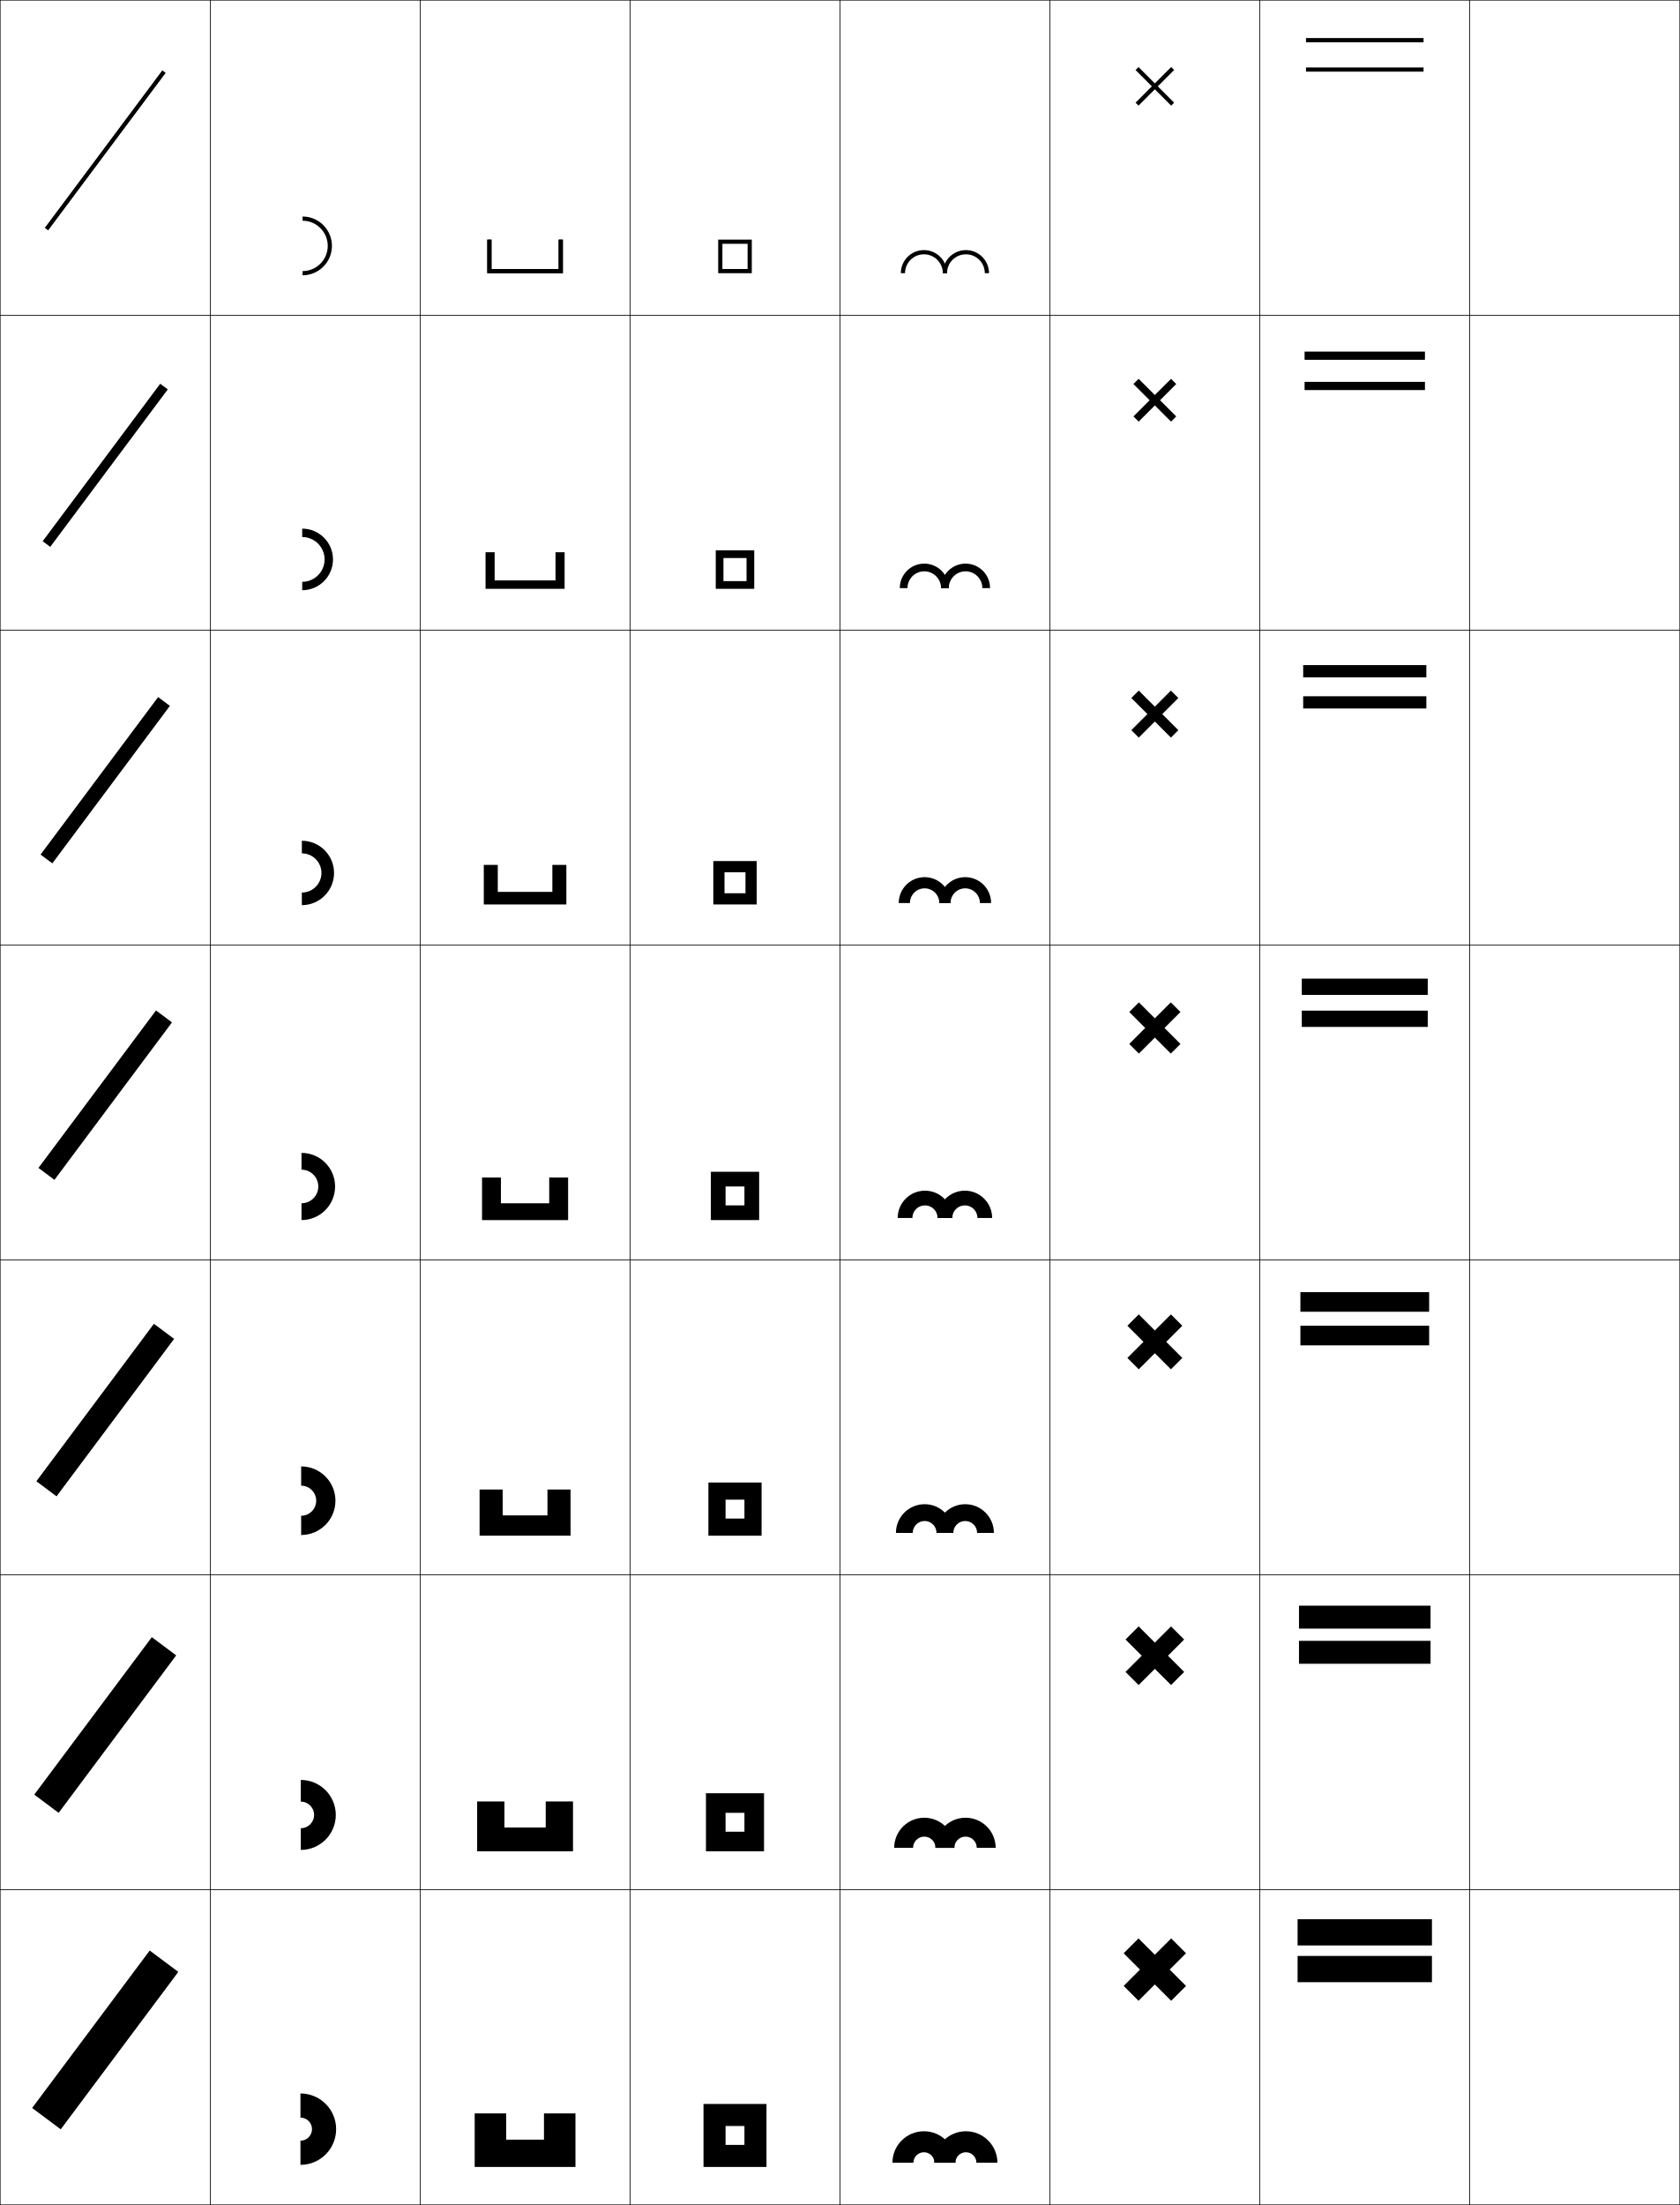
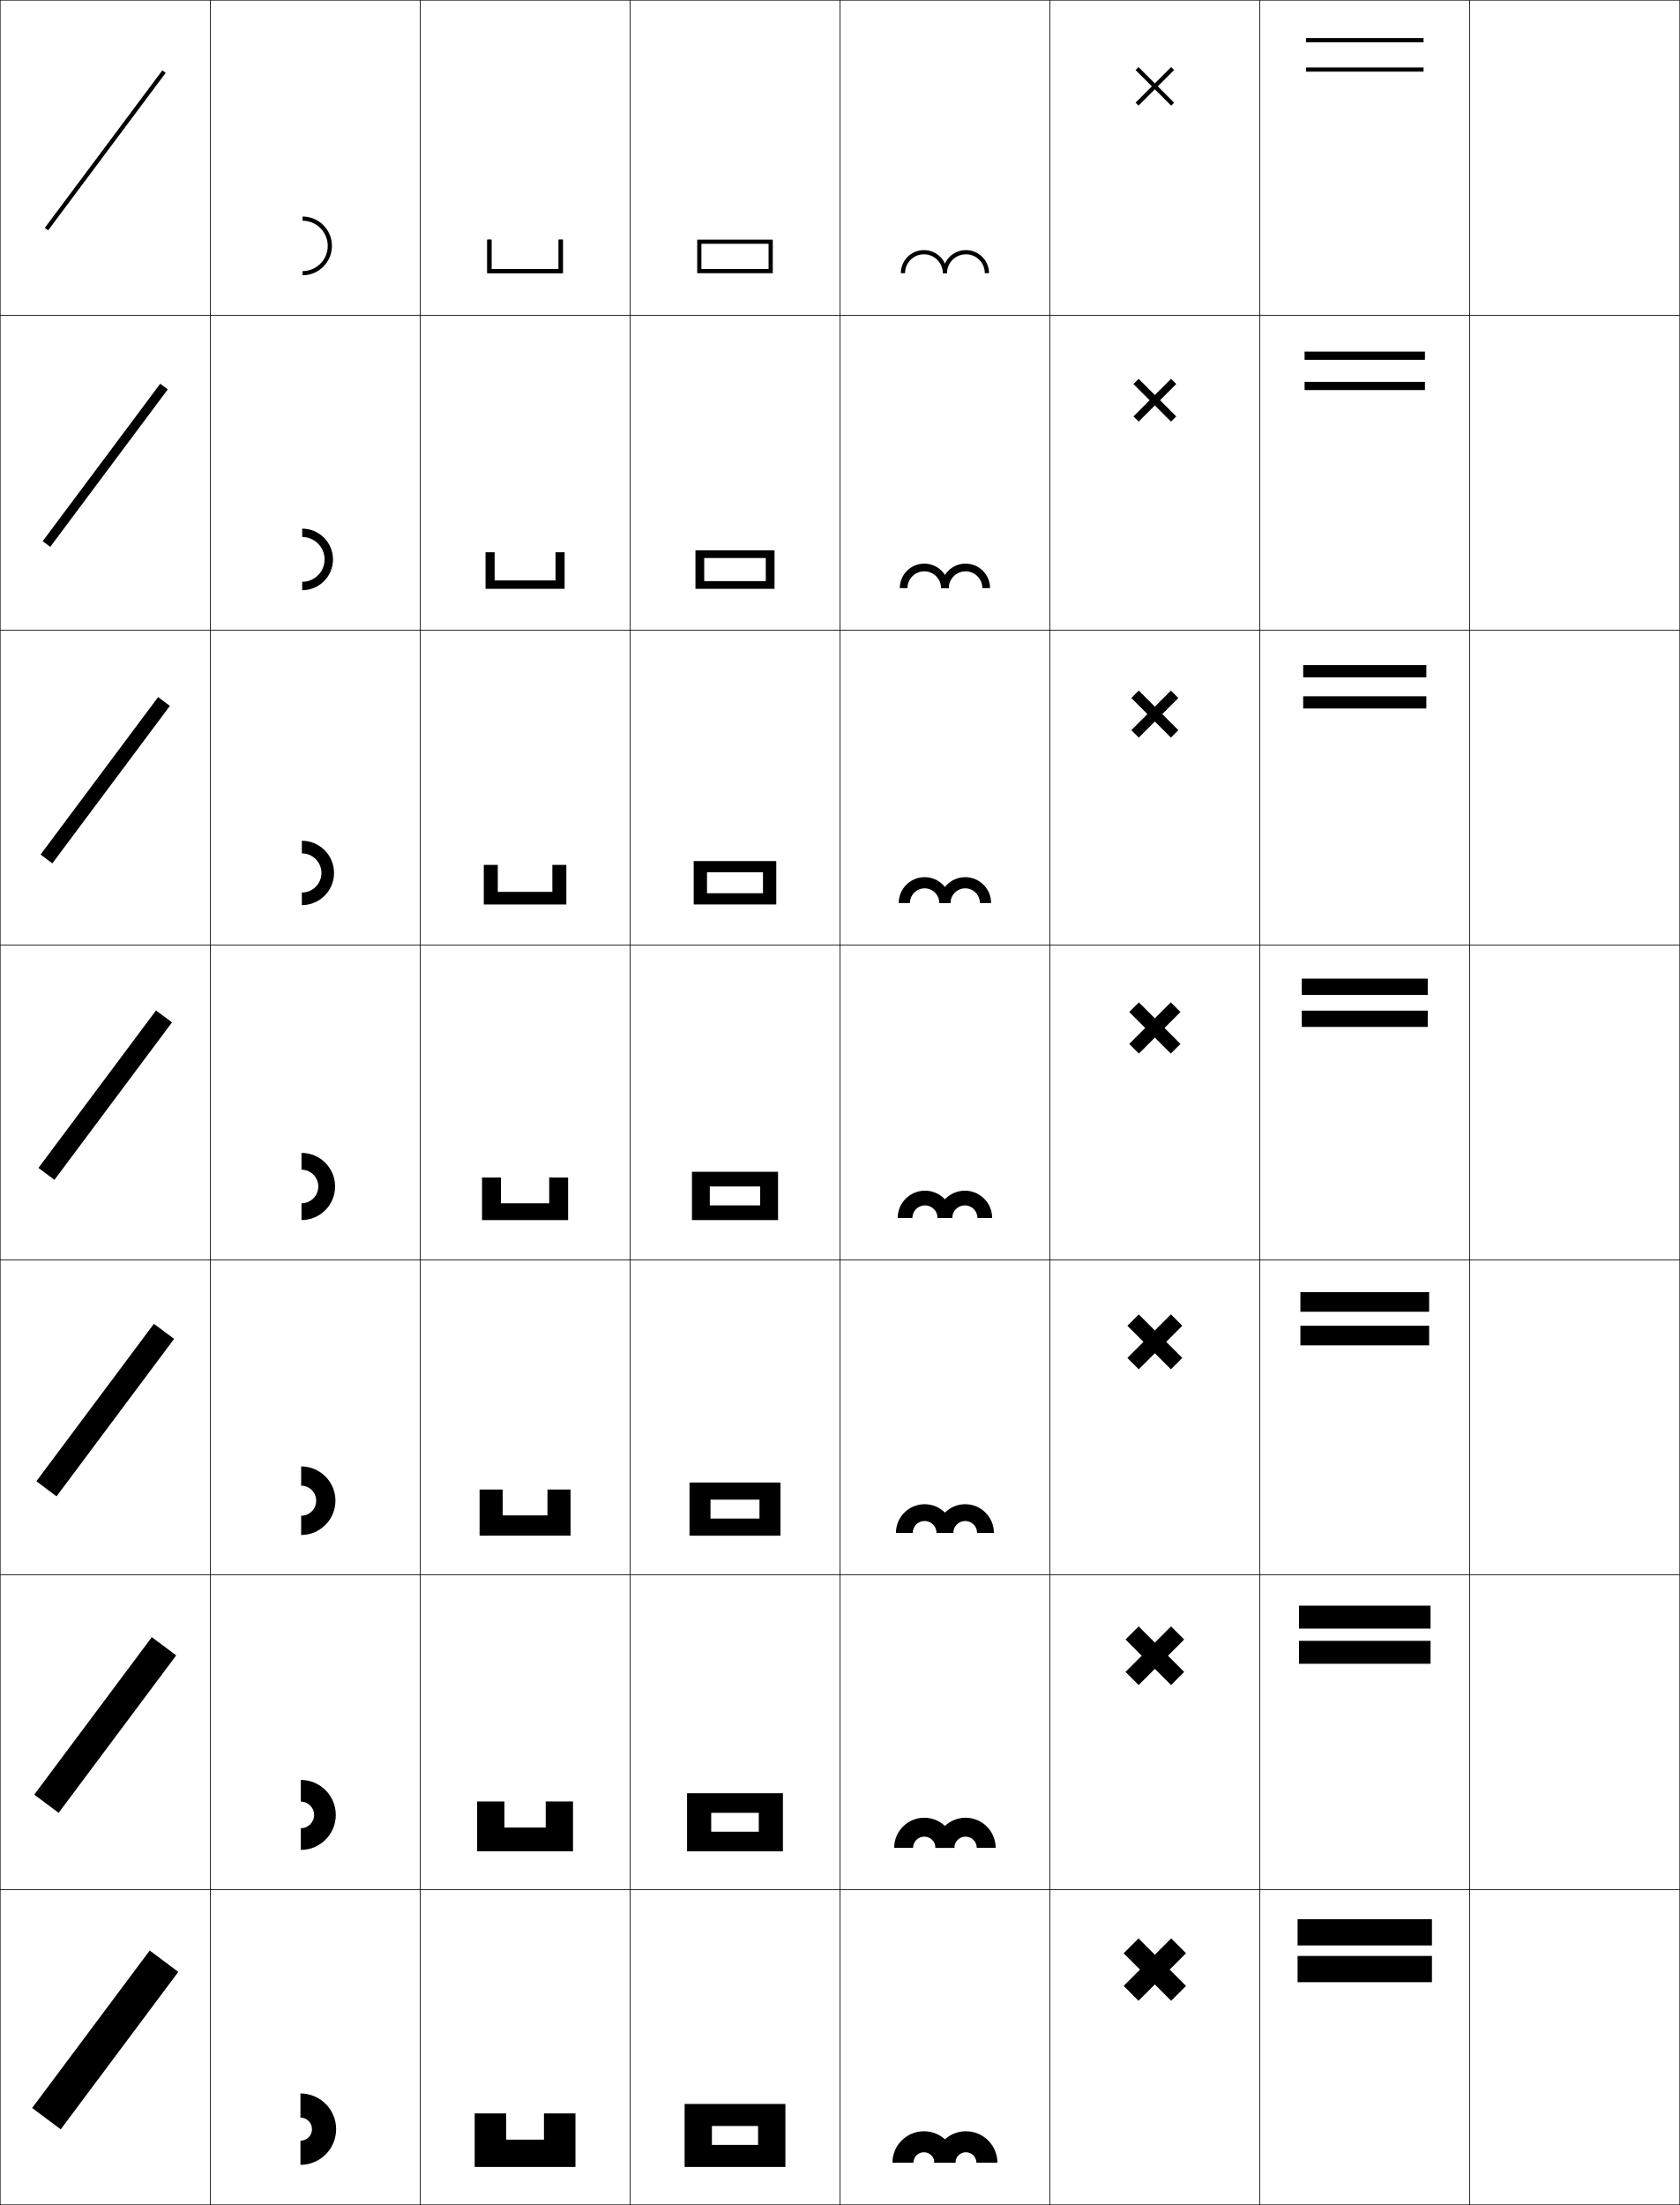
<svg xmlns="http://www.w3.org/2000/svg" width="800.25" height="1050.25" viewBox="0 0 800.25 1050.25" overflow="visible" enable-background="new 0 0 800.25 1050.25" xml:space="preserve">
  <g id="レイヤー1">
    <g>
      <rect x="0.125" y="0.125" fill="none" stroke="#000000" stroke-width="0.25" width="100" height="150" />
      <rect x="100.125" y="0.125" fill="none" stroke="#000000" stroke-width="0.25" width="100" height="150" />
      <rect x="200.125" y="0.125" fill="none" stroke="#000000" stroke-width="0.25" width="100" height="150" />
      <rect x="300.125" y="0.125" fill="none" stroke="#000000" stroke-width="0.25" width="100" height="150" />
      <rect x="400.125" y="0.125" fill="none" stroke="#000000" stroke-width="0.25" width="100" height="150" />
      <rect x="500.125" y="0.125" fill="none" stroke="#000000" stroke-width="0.25" width="100" height="150" />
      <rect x="600.125" y="0.125" fill="none" stroke="#000000" stroke-width="0.25" width="100" height="150" />
      <rect x="0.125" y="150.125" fill="none" stroke="#000000" stroke-width="0.25" width="100" height="150" />
      <rect x="100.125" y="150.125" fill="none" stroke="#000000" stroke-width="0.25" width="100" height="150" />
      <rect x="200.125" y="150.125" fill="none" stroke="#000000" stroke-width="0.25" width="100" height="150" />
      <rect x="300.125" y="150.125" fill="none" stroke="#000000" stroke-width="0.25" width="100" height="150" />
      <rect x="400.125" y="150.125" fill="none" stroke="#000000" stroke-width="0.25" width="100" height="150" />
      <rect x="500.125" y="150.125" fill="none" stroke="#000000" stroke-width="0.25" width="100" height="150" />
      <rect x="600.125" y="150.125" fill="none" stroke="#000000" stroke-width="0.25" width="100" height="150" />
      <rect x="0.125" y="300.125" fill="none" stroke="#000000" stroke-width="0.25" width="100" height="150" />
      <rect x="100.125" y="300.125" fill="none" stroke="#000000" stroke-width="0.25" width="100" height="150" />
      <rect x="200.125" y="300.125" fill="none" stroke="#000000" stroke-width="0.25" width="100" height="150" />
      <rect x="300.125" y="300.125" fill="none" stroke="#000000" stroke-width="0.25" width="100" height="150" />
      <rect x="400.125" y="300.125" fill="none" stroke="#000000" stroke-width="0.25" width="100" height="150" />
      <rect x="500.125" y="300.125" fill="none" stroke="#000000" stroke-width="0.25" width="100" height="150" />
      <rect x="600.125" y="300.125" fill="none" stroke="#000000" stroke-width="0.25" width="100" height="150" />
      <rect x="0.125" y="450.125" fill="none" stroke="#000000" stroke-width="0.25" width="100" height="150" />
      <rect x="100.125" y="450.125" fill="none" stroke="#000000" stroke-width="0.25" width="100" height="150" />
      <rect x="200.125" y="450.125" fill="none" stroke="#000000" stroke-width="0.25" width="100" height="150" />
      <rect x="300.125" y="450.125" fill="none" stroke="#000000" stroke-width="0.25" width="100" height="150" />
      <rect x="400.125" y="450.125" fill="none" stroke="#000000" stroke-width="0.25" width="100" height="150" />
      <rect x="500.125" y="450.125" fill="none" stroke="#000000" stroke-width="0.25" width="100" height="150" />
      <rect x="600.125" y="450.125" fill="none" stroke="#000000" stroke-width="0.25" width="100" height="150" />
      <rect x="0.125" y="600.125" fill="none" stroke="#000000" stroke-width="0.25" width="100" height="150" />
      <rect x="100.125" y="600.125" fill="none" stroke="#000000" stroke-width="0.25" width="100" height="150" />
      <rect x="200.125" y="600.125" fill="none" stroke="#000000" stroke-width="0.25" width="100" height="150" />
      <rect x="300.125" y="600.125" fill="none" stroke="#000000" stroke-width="0.25" width="100" height="150" />
      <rect x="400.125" y="600.125" fill="none" stroke="#000000" stroke-width="0.25" width="100" height="150" />
      <rect x="500.125" y="600.125" fill="none" stroke="#000000" stroke-width="0.25" width="100" height="150" />
      <rect x="600.125" y="600.125" fill="none" stroke="#000000" stroke-width="0.25" width="100" height="150" />
      <rect x="0.125" y="750.125" fill="none" stroke="#000000" stroke-width="0.25" width="100" height="150" />
      <rect x="100.125" y="750.125" fill="none" stroke="#000000" stroke-width="0.25" width="100" height="150" />
      <rect x="200.125" y="750.125" fill="none" stroke="#000000" stroke-width="0.25" width="100" height="150" />
      <rect x="300.125" y="750.125" fill="none" stroke="#000000" stroke-width="0.25" width="100" height="150" />
      <rect x="400.125" y="750.125" fill="none" stroke="#000000" stroke-width="0.25" width="100" height="150" />
      <rect x="500.125" y="750.125" fill="none" stroke="#000000" stroke-width="0.25" width="100" height="150" />
      <rect x="600.125" y="750.125" fill="none" stroke="#000000" stroke-width="0.25" width="100" height="150" />
      <rect x="0.125" y="900.125" fill="none" stroke="#000000" stroke-width="0.25" width="100" height="150" />
      <rect x="100.125" y="900.125" fill="none" stroke="#000000" stroke-width="0.25" width="100" height="150" />
      <rect x="200.125" y="900.125" fill="none" stroke="#000000" stroke-width="0.25" width="100" height="150" />
      <rect x="300.125" y="900.125" fill="none" stroke="#000000" stroke-width="0.25" width="100" height="150" />
      <rect x="400.125" y="900.125" fill="none" stroke="#000000" stroke-width="0.25" width="100" height="150" />
      <rect x="500.125" y="900.125" fill="none" stroke="#000000" stroke-width="0.25" width="100" height="150" />
      <rect x="600.125" y="900.125" fill="none" stroke="#000000" stroke-width="0.25" width="100" height="150" />
      <rect x="700.125" y="0.125" fill="none" stroke="#000000" stroke-width="0.25" width="100" height="150" />
      <rect x="700.125" y="150.125" fill="none" stroke="#000000" stroke-width="0.25" width="100" height="150" />
      <rect x="700.125" y="300.125" fill="none" stroke="#000000" stroke-width="0.25" width="100" height="150" />
      <rect x="700.125" y="450.125" fill="none" stroke="#000000" stroke-width="0.25" width="100" height="150" />
      <rect x="700.125" y="600.125" fill="none" stroke="#000000" stroke-width="0.25" width="100" height="150" />
      <rect x="700.125" y="750.125" fill="none" stroke="#000000" stroke-width="0.25" width="100" height="150" />
      <rect x="700.125" y="900.125" fill="none" stroke="#000000" stroke-width="0.25" width="100" height="150" />
    </g>
    <g>
      <polygon points="241.125,1019.125 241.125,1006.625 226.125,1006.625 226.125,1032.125 274.125,1032.125 274.125,1006.625       259.125,1006.625 259.125,1019.125 " />
      <path d="M240.292,870.458c0-0.387,0-12.417,0-12.417h-13v23.75h45.667v-23.75h-13v12.417      H240.292z" />
      <path d="M239.458,721.792c0-0.773,0-12.334,0-12.334h-11v22h43.333v-22h-11v12.334H239.458z" />
      <path d="M238.625,573.125c0-1.16,0-12.25,0-12.25h-9v20.25h41v-20.25h-9v12.25H238.625z" />
      <path d="M237.125,411.958h-6.667v18.833h39.333v-18.833h-6.667v12.833H237.125      C237.125,423.41,237.125,411.958,237.125,411.958z" />
      <path d="M235.625,263.042h-4.333v17.417h37.667v-17.417H264.625v13.417h-29      C235.625,274.857,235.625,263.042,235.625,263.042z" />
      <path d="M266.125,128.125h-32c0-1.822,0-14,0-14h-2v16h36v-16h-2V128.125z" />
    </g>
    <g>
      <path d="M144.125,105.125c6.617,0,12,5.383,12,12s-5.383,12-12,12v2c7.721,0,14-6.281,14-14      c0-7.721-6.279-14-14-14V105.125z" />
      <path d="M154.625,266.458c0-5.884-4.783-10.667-10.667-10.667v-4      c8.092,0,14.667,6.574,14.667,14.667c0,8.091-6.574,14.667-14.667,14.667v-4      C149.842,277.125,154.625,272.342,154.625,266.458z" />
      <path d="M153.125,415.792c0-5.151-4.182-9.333-9.333-9.333v-6      c8.464,0,15.333,6.869,15.333,15.333S152.256,431.125,143.792,431.125v-6      C148.943,425.125,153.125,420.943,153.125,415.792z" />
      <path d="M143.625,573.125c4.418,0,8-3.582,8-8s-3.582-8-8-8v-8c8.836,0,16,7.164,16,16s-7.164,16-16,16      V573.125z" />
      <path d="M150.625,714.792c0-3.958-3.209-7.167-7.167-7.167v-9.167      c9.02,0,16.333,7.313,16.333,16.334c0,9.02-7.313,16.333-16.333,16.333v-9.167      C147.416,721.958,150.625,718.749,150.625,714.792z" />
      <path d="M149.625,864.458c0-3.497-2.836-6.333-6.333-6.333v-10.333      c9.205,0,16.667,7.462,16.667,16.666c0,9.205-7.462,16.667-16.667,16.667v-10.333      C146.789,870.792,149.625,867.956,149.625,864.458z" />
      <path d="M143.125,1008.625c3.037,0,5.5,2.463,5.5,5.5s-2.463,5.5-5.5,5.5v11.5c9.389,0,17-7.611,17-17      s-7.611-17-17-17V1008.625z" />
    </g>
    <polygon points="234.125,114.125 232.125,114.125 232.125,130.125 268.125,130.125 268.125,114.125 266.125,114.125      266.125,128.125 234.125,128.125 " />
    <g>
-       <polygon points="344.125,116.125 358.125,116.125 358.125,114.125 342.125,114.125 342.125,130.125 358.125,130.125       358.125,116.125 356.125,116.125 356.125,128.125 344.125,128.125 " />
-       <polygon points="344.625,265.792 359.291,265.792 359.291,262.125 340.958,262.125       340.958,280.458 359.291,280.458 359.291,265.792 355.625,265.792 355.625,276.792       344.625,276.792 " />
-       <polygon points="345.125,415.458 360.458,415.458 360.458,410.125 339.792,410.125       339.792,430.792 360.458,430.792 360.458,415.458 355.125,415.458 355.125,425.458       345.125,425.458 " />
-       <polygon points="345.625,565.125 361.625,565.125 361.625,558.125 338.625,558.125 338.625,581.125 361.625,581.125       361.625,565.125 354.625,565.125 354.625,574.125 345.625,574.125 " />
-       <polygon points="345.625,714.292 362.792,714.292 362.792,706.125 337.458,706.125       337.458,731.458 362.792,731.458 362.792,714.292 354.625,714.292 354.625,723.292       345.625,723.292 " />
-       <polygon points="345.625,863.458 363.958,863.458 363.958,854.125 336.292,854.125       336.292,881.792 363.958,881.792 363.958,863.458 354.625,863.458 354.625,872.458       345.625,872.458 " />
-       <polygon points="345.625,1012.625 365.125,1012.625 365.125,1002.125 335.125,1002.125 335.125,1032.125 365.125,1032.125       365.125,1012.625 354.625,1012.625 354.625,1021.625 345.625,1021.625 " />
-     </g>
-     <g>
      <rect x="49.126" y="24.825" transform="matrix(-0.8014051 -0.5981219 0.5981219 -0.8014051 47.45494 159.0065)" width="1.998" height="93.6" />
      <rect x="47.875" y="174.825" transform="matrix(0.8013524 0.5981926 -0.5981926 0.8013524 142.5316 14.04103)" width="4.499" height="93.6" />
      <rect x="46.625" y="324.825" transform="matrix(0.8013373 0.5982128 -0.5982128 0.8013373 232.2688 43.84262)" width="7" height="93.6" />
      <rect x="45.375" y="474.825" transform="matrix(-0.8013302 -0.5982223 0.5982223 -0.8013302 -221.756 969.6047)" width="9.501" height="93.6" />
      <rect x="44.124" y="624.825" transform="matrix(0.8012968 0.598267 -0.598267 0.8012968 411.771 103.4661)" width="12.001" height="93.6" />
      <rect x="42.875" y="774.825" transform="matrix(0.8012509 0.5983284 -0.5983284 0.8012509 501.5639 133.306)" width="14.5" height="93.6" />
      <rect x="41.625" y="924.825" transform="matrix(-0.8012391 -0.5983443 0.5983443 -0.8012391 -491.0792 1780.121)" width="17" height="93.6" />
    </g>
    <g>
      <g>
        <path d="M449.125,130.125c0-4.971-4.029-9-9-9s-9,4.029-9,9h-2c0-6.074,4.925-11,11-11s11,4.926,11,11       H449.125z" />
        <path d="M469.125,130.125c0-4.971-4.029-9-9-9s-9,4.029-9,9h-2c0-6.074,4.925-11,11-11s11,4.926,11,11       H469.125z" />
      </g>
      <g>
        <path d="M448.291,280.125c0-4.418-3.581-8-8-8c-4.418,0-8,3.582-8,8H428.625       c0-6.443,5.224-11.667,11.666-11.667c6.443,0,11.667,5.224,11.667,11.667H448.291       z" />
        <path d="M448.291,280.125c0-6.443,5.224-11.667,11.667-11.667S471.625,273.682,471.625,280.125       h-3.667c0-4.418-3.581-8-8-8c-4.418,0-8,3.582-8,8H448.291z" />
      </g>
      <g>
        <path d="M447.458,430.125c0-3.865-3.133-7-7-7c-3.866,0-7,3.135-7,7H428.125       c0-6.812,5.521-12.333,12.333-12.333s12.334,5.522,12.334,12.333H447.458z" />
        <path d="M447.458,430.125c0-6.812,5.522-12.333,12.334-12.333S472.125,423.313,472.125,430.125       h-5.333c0-3.865-3.134-7-7-7s-7,3.135-7,7H447.458z" />
      </g>
      <g>
        <path d="M446.625,580.125c0-3.312-2.686-6-6-6s-6,2.688-6,6h-7c0-7.18,5.82-13,13-13s13,5.82,13,13       H446.625z" />
        <path d="M446.625,580.125c0-7.18,5.82-13,13-13s13,5.82,13,13h-7c0-3.312-2.686-6-6-6       c-3.313,0-6,2.688-6,6H446.625z" />
      </g>
      <g>
        <path d="M446.125,730.125c0-3.129-2.537-5.667-5.667-5.667s-5.667,2.538-5.667,5.667       h-7.999c0-7.548,6.118-13.667,13.666-13.667S454.125,722.577,454.125,730.125H446.125z" />
        <path d="M446.125,730.125c0-7.548,6.119-13.667,13.666-13.667       c7.548,0,13.667,6.119,13.667,13.667h-8c0-3.129-2.536-5.667-5.667-5.667       c-3.129,0-5.666,2.538-5.666,5.667H446.125z" />
      </g>
      <g>
        <path d="M445.625,880.125c0-2.945-2.388-5.333-5.333-5.333       c-2.946,0-5.334,2.388-5.334,5.333h-9c0-7.915,6.418-14.333,14.334-14.333       S454.625,872.21,454.625,880.125H445.625z" />
        <path d="M445.625,880.125c0-7.915,6.418-14.333,14.333-14.333       c7.916,0,14.334,6.418,14.334,14.333h-9c0-2.945-2.387-5.333-5.334-5.333       c-2.945,0-5.333,2.388-5.333,5.333H445.625z" />
      </g>
      <g>
        <path d="M445.125,1030.125c0-2.762-2.238-5-5-5s-5,2.238-5,5h-10c0-8.283,6.717-15,15-15       c8.284,0,15,6.717,15,15H445.125z" />
        <path d="M445.125,1030.125c0-8.283,6.717-15,15-15c8.284,0,15,6.717,15,15h-10c0-2.762-2.237-5-5-5       c-2.762,0-5,2.238-5,5H445.125z" />
      </g>
    </g>
    <g>
      <g>
        <rect x="618.125" y="914.125" width="64" height="12.5" />
        <rect x="618.125" y="931.625" width="64" height="12.5" />
      </g>
      <g>
        <rect x="618.792" y="764.791" width="62.666" height="10.917" />
        <rect x="618.792" y="781.541" width="62.666" height="10.917" />
      </g>
      <g>
        <rect x="619.458" y="615.458" width="61.334" height="9.333" />
        <rect x="619.458" y="631.458" width="61.334" height="9.334" />
      </g>
      <g>
        <rect x="620.125" y="466.125" width="60" height="7.749" />
        <rect x="620.125" y="481.374" width="60" height="7.751" />
      </g>
      <g>
        <rect x="620.791" y="316.792" width="58.667" height="5.833" />
        <rect x="620.791" y="331.624" width="58.667" height="5.834" />
      </g>
      <g>
        <rect x="621.458" y="167.458" width="57.334" height="3.917" />
        <rect x="621.458" y="181.875" width="57.334" height="3.917" />
      </g>
      <g>
        <rect x="622.125" y="18.125" width="56" height="2" />
        <rect x="622.125" y="32.125" width="56" height="2" />
      </g>
    </g>
    <g>
      <polygon points="559.317,33.346 557.903,31.932 550.125,39.711 542.347,31.932       540.933,33.346 548.711,41.125 540.934,48.902 542.348,50.316 550.125,42.539       557.903,50.316 559.317,48.902 551.539,41.125 " />
      <polygon points="539.932,198.344 542.406,200.818 550.125,193.1 557.844,200.818       560.319,198.344 552.6,190.625 560.319,182.904 557.844,180.43 550.125,188.15       542.405,180.43 539.931,182.905 547.65,190.625 " />
      <polygon points="538.93,347.785 542.465,351.32 550.125,343.66 557.785,351.32       561.32,347.785 553.66,340.125 561.321,332.464 557.785,328.928 550.125,336.59       542.465,328.929 538.93,332.464 546.59,340.125 " />
      <polygon points="562.323,482.022 557.727,477.427 550.125,485.029 542.523,477.428       537.928,482.023 545.529,489.625 537.928,497.227 542.523,501.822 550.125,494.221       557.727,501.822 562.322,497.227 554.721,489.625 " />
      <polygon points="557.785,652.206 563.205,646.786 555.546,639.125 563.207,631.464       557.786,626.043 550.125,633.704 542.465,626.044 537.044,631.465 544.704,639.125       537.044,646.786 542.465,652.207 550.125,644.547 " />
      <polygon points="557.844,802.591 564.089,796.345 556.371,788.626 564.091,780.906       557.845,774.66 550.125,782.38 542.406,774.661 536.159,780.907 543.879,788.626       536.159,796.346 542.406,802.592 550.125,794.873 " />
      <polygon points="564.975,930.349 557.904,923.277 550.125,931.056 542.348,923.277       535.275,930.349 543.054,938.127 535.275,945.905 542.348,952.977 550.125,945.199       557.902,952.976 564.973,945.904 557.196,938.127 " />
    </g>
+     <g>
+       <polygon points="334.125,116.125 368.125,116.125 368.125,114.125 332.125,114.125 332.125,130.125 368.125,130.125       368.125,116.125 366.125,116.125 366.125,128.125 334.125,128.125 " />
+       <polygon points="335.458,265.792 368.958,265.792 368.958,262.125 331.291,262.125       331.291,280.458 368.958,280.458 368.958,265.792 364.792,265.792 364.792,276.792       335.458,276.792 " />
+       <polygon points="336.792,415.458 369.792,415.458 369.792,410.125 330.458,410.125       330.458,430.792 369.792,430.792 369.792,415.458 363.458,415.458 363.458,425.458       336.792,425.458 " />
+       <polygon points="338.125,565.125 370.625,565.125 370.625,558.125 329.625,558.125 329.625,581.125 370.625,581.125       370.625,565.125 362.125,565.125 362.125,574.125 338.125,574.125 " />
+       <polygon points="338.458,714.292 371.792,714.292 371.792,706.125 328.458,706.125       328.458,731.458 371.792,731.458 371.792,714.292 361.791,714.292 361.791,723.292       338.458,723.292 " />
+       <polygon points="338.792,863.458 372.958,863.458 372.958,854.125 327.292,854.125       327.292,881.792 372.958,881.792 372.958,863.458 361.458,863.458 361.458,872.458       338.792,872.458 " />
+       <polygon points="339.125,1012.625 374.125,1012.625 374.125,1002.125 326.125,1002.125 326.125,1032.125 374.125,1032.125       374.125,1012.625 361.125,1012.625 361.125,1021.625 339.125,1021.625 " />
+     </g>
  </g>
</svg>
